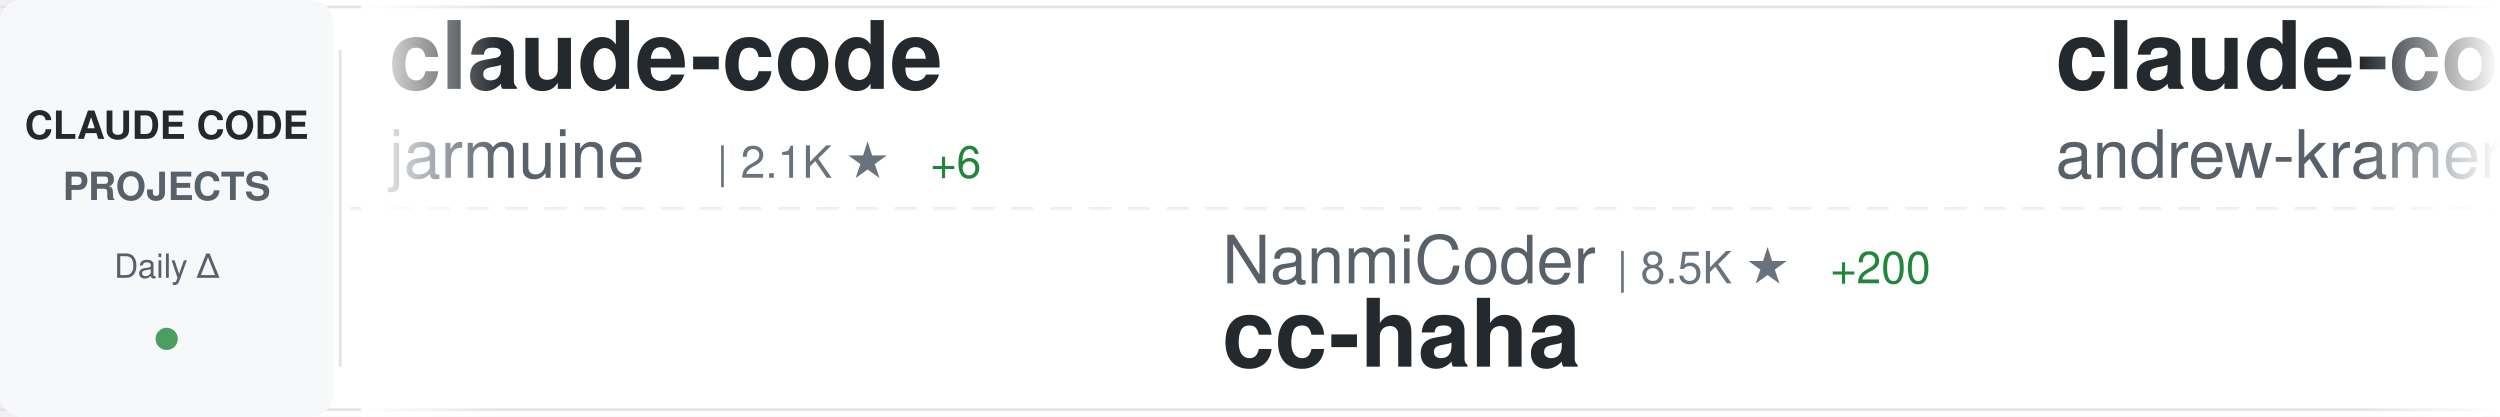
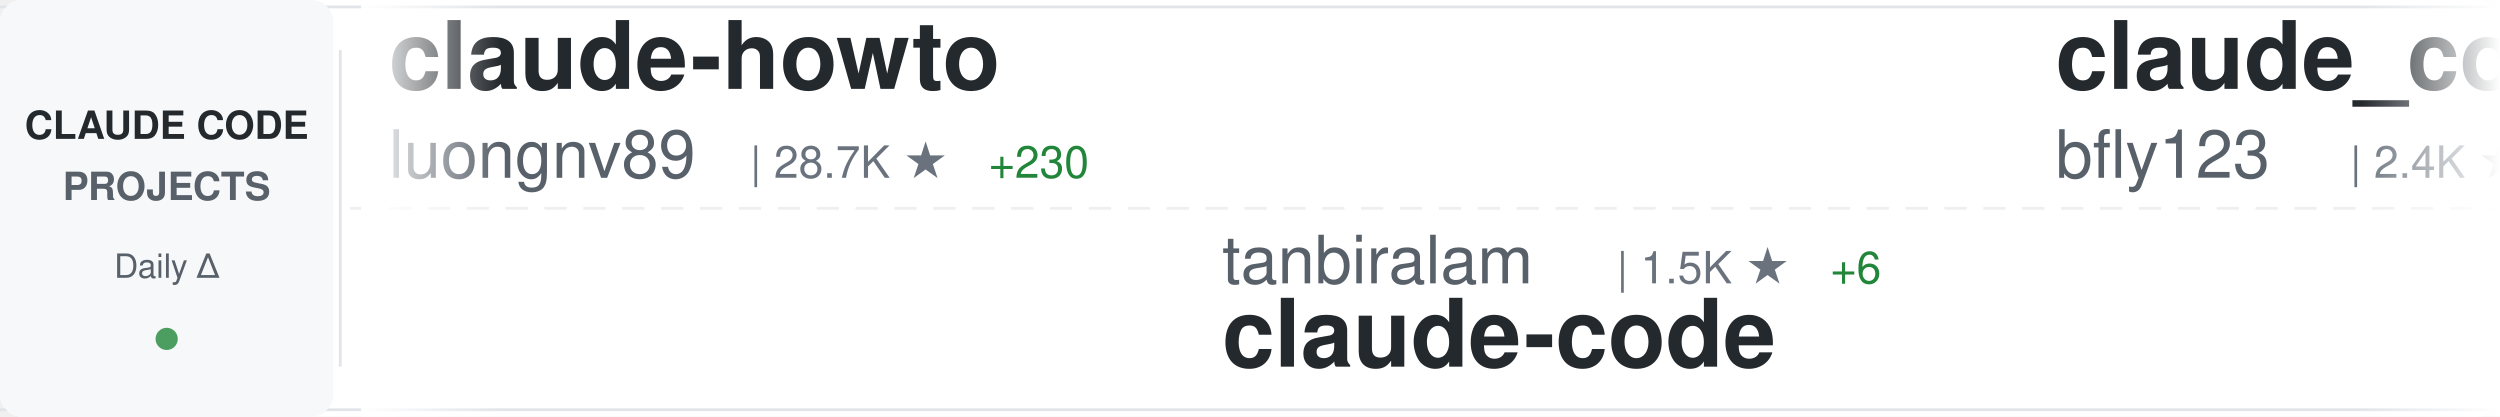
<svg xmlns="http://www.w3.org/2000/svg" width="900" height="150">
  <defs>
    <linearGradient id="awesomeLeftFade" x1="0%" y1="0%" x2="100%" y2="0%">
      <stop offset="0%" style="stop-color:#ffffff;stop-opacity:1" />
      <stop offset="100%" style="stop-color:#ffffff;stop-opacity:0" />
    </linearGradient>
    <linearGradient id="awesomeRightFade" x1="0%" y1="0%" x2="100%" y2="0%">
      <stop offset="0%" style="stop-color:#ffffff;stop-opacity:0" />
      <stop offset="100%" style="stop-color:#ffffff;stop-opacity:1" />
    </linearGradient>
  </defs>
  <rect width="900" height="150" fill="#ffffff" rx="8" />
  <rect x="0" y="2" width="900" height="1" fill="#e1e4e8" />
  <rect x="0" y="147" width="900" height="1" fill="#e1e4e8" />
  <line x1="0" y1="75" x2="900" y2="75" stroke="#e1e4e8" stroke-width="1" stroke-dasharray="8 6" opacity="0.6" />
  <rect x="0" y="0" width="120" height="150" fill="#f6f8fa" rx="8" />
  <text x="60" y="50" font-family="-apple-system, BlinkMacSystemFont, 'Segoe UI', Helvetica, Arial, sans-serif" font-size="14" font-weight="600" fill="#24292e" text-anchor="middle">CLAUDE CODE</text>
  <text x="60" y="72" font-family="-apple-system, BlinkMacSystemFont, 'Segoe UI', Helvetica, Arial, sans-serif" font-size="14" font-weight="600" fill="#586069" text-anchor="middle">PROJECTS</text>
  <text x="60" y="100" font-family="-apple-system, BlinkMacSystemFont, 'Segoe UI', Helvetica, Arial, sans-serif" font-size="12" font-weight="500" fill="#586069" text-anchor="middle">Daily Δ</text>
  <circle cx="60" cy="122" r="4" fill="#22863a" opacity="0.8" />
  <rect x="122" y="18" width="1" height="114" fill="#e1e4e8" />
  <clipPath id="awesomeTickerClip">
    <rect x="130" y="0" width="770" height="150" />
  </clipPath>
  <g clip-path="url(#awesomeTickerClip)">
    <g id="awesomeTickerItems">
      <animateTransform attributeName="transform" attributeType="XML" type="translate" from="0 0" to="-3000 0" dur="54s" repeatCount="indefinite" />
      <g transform="translate(0, 0)">
-         <text x="140" y="32" font-family="-apple-system, BlinkMacSystemFont, 'Segoe UI', Helvetica, Arial, sans-serif" font-size="34" font-weight="600" fill="#24292e">claude-code</text>
-         <text x="140" y="64" font-family="-apple-system, BlinkMacSystemFont, 'Segoe UI', Helvetica, Arial, sans-serif" font-size="24" font-weight="400" fill="#586069">jarmuine</text>
-         <text x="258" y="64" font-family="-apple-system, BlinkMacSystemFont, 'Segoe UI', Helvetica, Arial, sans-serif" font-size="16" font-weight="500" fill="#6a737d">| 2.1K ★</text>
-         <text x="335" y="64" font-family="-apple-system, BlinkMacSystemFont, 'Segoe UI', Helvetica, Arial, sans-serif" font-size="16" font-weight="500" fill="#22863a"> +6</text>
+         <text x="140" y="32" font-family="-apple-system, BlinkMacSystemFont, 'Segoe UI', Helvetica, Arial, sans-serif" font-size="34" font-weight="600" fill="#24292e">claude-howto</text>
+         <text x="140" y="64" font-family="-apple-system, BlinkMacSystemFont, 'Segoe UI', Helvetica, Arial, sans-serif" font-size="24" font-weight="400" fill="#586069">luongnv89</text>
+         <text x="270" y="64" font-family="-apple-system, BlinkMacSystemFont, 'Segoe UI', Helvetica, Arial, sans-serif" font-size="16" font-weight="500" fill="#6a737d">| 28.7K ★</text>
+         <text x="356" y="64" font-family="-apple-system, BlinkMacSystemFont, 'Segoe UI', Helvetica, Arial, sans-serif" font-size="16" font-weight="500" fill="#22863a"> +230</text>
      </g>
      <g transform="translate(300, 0)">
-         <text x="140" y="102" font-family="-apple-system, BlinkMacSystemFont, 'Segoe UI', Helvetica, Arial, sans-serif" font-size="24" font-weight="400" fill="#586069">NanmiCoder</text>
-         <text x="282" y="102" font-family="-apple-system, BlinkMacSystemFont, 'Segoe UI', Helvetica, Arial, sans-serif" font-size="16" font-weight="500" fill="#6a737d">| 8.5K ★</text>
-         <text x="359" y="102" font-family="-apple-system, BlinkMacSystemFont, 'Segoe UI', Helvetica, Arial, sans-serif" font-size="16" font-weight="500" fill="#22863a"> +200</text>
-         <text x="140" y="132" font-family="-apple-system, BlinkMacSystemFont, 'Segoe UI', Helvetica, Arial, sans-serif" font-size="34" font-weight="600" fill="#24292e">cc-haha</text>
+         <text x="140" y="102" font-family="-apple-system, BlinkMacSystemFont, 'Segoe UI', Helvetica, Arial, sans-serif" font-size="24" font-weight="400" fill="#586069">tanbiralam</text>
+         <text x="282" y="102" font-family="-apple-system, BlinkMacSystemFont, 'Segoe UI', Helvetica, Arial, sans-serif" font-size="16" font-weight="500" fill="#6a737d">| 1.5K ★</text>
+         <text x="359" y="102" font-family="-apple-system, BlinkMacSystemFont, 'Segoe UI', Helvetica, Arial, sans-serif" font-size="16" font-weight="500" fill="#22863a"> +6</text>
+         <text x="140" y="132" font-family="-apple-system, BlinkMacSystemFont, 'Segoe UI', Helvetica, Arial, sans-serif" font-size="34" font-weight="600" fill="#24292e">claude-code</text>
      </g>
      <g transform="translate(600, 0)">
-         <text x="140" y="32" font-family="-apple-system, BlinkMacSystemFont, 'Segoe UI', Helvetica, Arial, sans-serif" font-size="34" font-weight="600" fill="#24292e">claude-code-source-build</text>
-         <text x="140" y="64" font-family="-apple-system, BlinkMacSystemFont, 'Segoe UI', Helvetica, Arial, sans-serif" font-size="24" font-weight="400" fill="#586069">andrew-kramer-inno</text>
-         <text x="378" y="64" font-family="-apple-system, BlinkMacSystemFont, 'Segoe UI', Helvetica, Arial, sans-serif" font-size="16" font-weight="500" fill="#6a737d">| 577 ★</text>
+         <text x="140" y="32" font-family="-apple-system, BlinkMacSystemFont, 'Segoe UI', Helvetica, Arial, sans-serif" font-size="34" font-weight="600" fill="#24292e">claude_code_bridge</text>
+         <text x="140" y="64" font-family="-apple-system, BlinkMacSystemFont, 'Segoe UI', Helvetica, Arial, sans-serif" font-size="24" font-weight="400" fill="#586069">bfly123</text>
+         <text x="246" y="64" font-family="-apple-system, BlinkMacSystemFont, 'Segoe UI', Helvetica, Arial, sans-serif" font-size="16" font-weight="500" fill="#6a737d">| 2.4K ★</text>
+         <text x="323" y="64" font-family="-apple-system, BlinkMacSystemFont, 'Segoe UI', Helvetica, Arial, sans-serif" font-size="16" font-weight="500" fill="#22863a"> +5</text>
      </g>
      <g transform="translate(900, 0)">
-         <text x="140" y="102" font-family="-apple-system, BlinkMacSystemFont, 'Segoe UI', Helvetica, Arial, sans-serif" font-size="24" font-weight="400" fill="#586069">JrCx7scC</text>
-         <text x="258" y="102" font-family="-apple-system, BlinkMacSystemFont, 'Segoe UI', Helvetica, Arial, sans-serif" font-size="16" font-weight="500" fill="#6a737d">| 360 ★</text>
-         <text x="326" y="102" font-family="-apple-system, BlinkMacSystemFont, 'Segoe UI', Helvetica, Arial, sans-serif" font-size="16" font-weight="500" fill="#22863a"> +1</text>
-         <text x="140" y="132" font-family="-apple-system, BlinkMacSystemFont, 'Segoe UI', Helvetica, Arial, sans-serif" font-size="34" font-weight="600" fill="#24292e">claude-code-source</text>
+         <text x="140" y="102" font-family="-apple-system, BlinkMacSystemFont, 'Segoe UI', Helvetica, Arial, sans-serif" font-size="24" font-weight="400" fill="#586069">pedrohcgs</text>
+         <text x="270" y="102" font-family="-apple-system, BlinkMacSystemFont, 'Segoe UI', Helvetica, Arial, sans-serif" font-size="16" font-weight="500" fill="#6a737d">| 984 ★</text>
+         <text x="338" y="102" font-family="-apple-system, BlinkMacSystemFont, 'Segoe UI', Helvetica, Arial, sans-serif" font-size="16" font-weight="500" fill="#22863a"> +5</text>
+         <text x="140" y="132" font-family="-apple-system, BlinkMacSystemFont, 'Segoe UI', Helvetica, Arial, sans-serif" font-size="34" font-weight="600" fill="#24292e">claude-code-my-workflow</text>
      </g>
      <g transform="translate(1200, 0)">
-         <text x="140" y="32" font-family="-apple-system, BlinkMacSystemFont, 'Segoe UI', Helvetica, Arial, sans-serif" font-size="34" font-weight="600" fill="#24292e">claude-coder</text>
-         <text x="140" y="64" font-family="-apple-system, BlinkMacSystemFont, 'Segoe UI', Helvetica, Arial, sans-serif" font-size="24" font-weight="400" fill="#586069">kodu-ai</text>
-         <text x="246" y="64" font-family="-apple-system, BlinkMacSystemFont, 'Segoe UI', Helvetica, Arial, sans-serif" font-size="16" font-weight="500" fill="#6a737d">| 5.3K ★</text>
+         <text x="140" y="32" font-family="-apple-system, BlinkMacSystemFont, 'Segoe UI', Helvetica, Arial, sans-serif" font-size="34" font-weight="600" fill="#24292e">claude-code</text>
+         <text x="140" y="64" font-family="-apple-system, BlinkMacSystemFont, 'Segoe UI', Helvetica, Arial, sans-serif" font-size="24" font-weight="400" fill="#586069">codeaashu</text>
+         <text x="270" y="64" font-family="-apple-system, BlinkMacSystemFont, 'Segoe UI', Helvetica, Arial, sans-serif" font-size="16" font-weight="500" fill="#6a737d">| 2.3K ★</text>
+         <text x="347" y="64" font-family="-apple-system, BlinkMacSystemFont, 'Segoe UI', Helvetica, Arial, sans-serif" font-size="16" font-weight="500" fill="#22863a"> +20</text>
      </g>
      <g transform="translate(1500, 0)">
-         <text x="140" y="102" font-family="-apple-system, BlinkMacSystemFont, 'Segoe UI', Helvetica, Arial, sans-serif" font-size="24" font-weight="400" fill="#586069">codeaashu</text>
-         <text x="270" y="102" font-family="-apple-system, BlinkMacSystemFont, 'Segoe UI', Helvetica, Arial, sans-serif" font-size="16" font-weight="500" fill="#6a737d">| 2.3K ★</text>
-         <text x="347" y="102" font-family="-apple-system, BlinkMacSystemFont, 'Segoe UI', Helvetica, Arial, sans-serif" font-size="16" font-weight="500" fill="#22863a"> +22</text>
-         <text x="140" y="132" font-family="-apple-system, BlinkMacSystemFont, 'Segoe UI', Helvetica, Arial, sans-serif" font-size="34" font-weight="600" fill="#24292e">claude-code</text>
+         <text x="140" y="102" font-family="-apple-system, BlinkMacSystemFont, 'Segoe UI', Helvetica, Arial, sans-serif" font-size="24" font-weight="400" fill="#586069">alirezarezvani</text>
+         <text x="330" y="102" font-family="-apple-system, BlinkMacSystemFont, 'Segoe UI', Helvetica, Arial, sans-serif" font-size="16" font-weight="500" fill="#6a737d">| 12.6K ★</text>
+         <text x="416" y="102" font-family="-apple-system, BlinkMacSystemFont, 'Segoe UI', Helvetica, Arial, sans-serif" font-size="16" font-weight="500" fill="#22863a"> +117</text>
+         <text x="140" y="132" font-family="-apple-system, BlinkMacSystemFont, 'Segoe UI', Helvetica, Arial, sans-serif" font-size="34" font-weight="600" fill="#24292e">claude-skills</text>
      </g>
      <g transform="translate(1800, 0)">
-         <text x="140" y="32" font-family="-apple-system, BlinkMacSystemFont, 'Segoe UI', Helvetica, Arial, sans-serif" font-size="34" font-weight="600" fill="#24292e">claude-code-tips</text>
-         <text x="140" y="64" font-family="-apple-system, BlinkMacSystemFont, 'Segoe UI', Helvetica, Arial, sans-serif" font-size="24" font-weight="400" fill="#586069">ykdojo</text>
-         <text x="234" y="64" font-family="-apple-system, BlinkMacSystemFont, 'Segoe UI', Helvetica, Arial, sans-serif" font-size="16" font-weight="500" fill="#6a737d">| 7.9K ★</text>
-         <text x="311" y="64" font-family="-apple-system, BlinkMacSystemFont, 'Segoe UI', Helvetica, Arial, sans-serif" font-size="16" font-weight="500" fill="#22863a"> +20</text>
+         <text x="140" y="32" font-family="-apple-system, BlinkMacSystemFont, 'Segoe UI', Helvetica, Arial, sans-serif" font-size="34" font-weight="600" fill="#24292e">oh-my-claudecode</text>
+         <text x="140" y="64" font-family="-apple-system, BlinkMacSystemFont, 'Segoe UI', Helvetica, Arial, sans-serif" font-size="24" font-weight="400" fill="#586069">Yeachan-Heo</text>
+         <text x="294" y="64" font-family="-apple-system, BlinkMacSystemFont, 'Segoe UI', Helvetica, Arial, sans-serif" font-size="16" font-weight="500" fill="#6a737d">| 31.2K ★</text>
+         <text x="380" y="64" font-family="-apple-system, BlinkMacSystemFont, 'Segoe UI', Helvetica, Arial, sans-serif" font-size="16" font-weight="500" fill="#22863a"> +173</text>
      </g>
      <g transform="translate(2100, 0)">
-         <text x="140" y="102" font-family="-apple-system, BlinkMacSystemFont, 'Segoe UI', Helvetica, Arial, sans-serif" font-size="24" font-weight="400" fill="#586069">anthropics</text>
-         <text x="282" y="102" font-family="-apple-system, BlinkMacSystemFont, 'Segoe UI', Helvetica, Arial, sans-serif" font-size="16" font-weight="500" fill="#6a737d">| 123.5K ★</text>
-         <text x="377" y="102" font-family="-apple-system, BlinkMacSystemFont, 'Segoe UI', Helvetica, Arial, sans-serif" font-size="16" font-weight="500" fill="#22863a"> +528</text>
-         <text x="140" y="132" font-family="-apple-system, BlinkMacSystemFont, 'Segoe UI', Helvetica, Arial, sans-serif" font-size="34" font-weight="600" fill="#24292e">skills</text>
+         <text x="140" y="102" font-family="-apple-system, BlinkMacSystemFont, 'Segoe UI', Helvetica, Arial, sans-serif" font-size="24" font-weight="400" fill="#586069">carlvellotti</text>
+         <text x="306" y="102" font-family="-apple-system, BlinkMacSystemFont, 'Segoe UI', Helvetica, Arial, sans-serif" font-size="16" font-weight="500" fill="#6a737d">| 1.9K ★</text>
+         <text x="383" y="102" font-family="-apple-system, BlinkMacSystemFont, 'Segoe UI', Helvetica, Arial, sans-serif" font-size="16" font-weight="500" fill="#22863a"> +3</text>
+         <text x="140" y="132" font-family="-apple-system, BlinkMacSystemFont, 'Segoe UI', Helvetica, Arial, sans-serif" font-size="34" font-weight="600" fill="#24292e">claude-code-pm-course</text>
      </g>
      <g transform="translate(2400, 0)">
        <text x="140" y="32" font-family="-apple-system, BlinkMacSystemFont, 'Segoe UI', Helvetica, Arial, sans-serif" font-size="34" font-weight="600" fill="#24292e">claude-code</text>
-         <text x="140" y="64" font-family="-apple-system, BlinkMacSystemFont, 'Segoe UI', Helvetica, Arial, sans-serif" font-size="24" font-weight="400" fill="#586069">tanbiralam</text>
-         <text x="282" y="64" font-family="-apple-system, BlinkMacSystemFont, 'Segoe UI', Helvetica, Arial, sans-serif" font-size="16" font-weight="500" fill="#6a737d">| 1.5K ★</text>
-         <text x="359" y="64" font-family="-apple-system, BlinkMacSystemFont, 'Segoe UI', Helvetica, Arial, sans-serif" font-size="16" font-weight="500" fill="#22863a"> +8</text>
+         <text x="140" y="64" font-family="-apple-system, BlinkMacSystemFont, 'Segoe UI', Helvetica, Arial, sans-serif" font-size="24" font-weight="400" fill="#586069">Onewon</text>
+         <text x="234" y="64" font-family="-apple-system, BlinkMacSystemFont, 'Segoe UI', Helvetica, Arial, sans-serif" font-size="16" font-weight="500" fill="#6a737d">| 179 ★</text>
+         <text x="302" y="64" font-family="-apple-system, BlinkMacSystemFont, 'Segoe UI', Helvetica, Arial, sans-serif" font-size="16" font-weight="500" fill="#22863a"> +1</text>
      </g>
      <g transform="translate(2700, 0)">
-         <text x="140" y="102" font-family="-apple-system, BlinkMacSystemFont, 'Segoe UI', Helvetica, Arial, sans-serif" font-size="24" font-weight="400" fill="#586069">OneRedOak</text>
-         <text x="270" y="102" font-family="-apple-system, BlinkMacSystemFont, 'Segoe UI', Helvetica, Arial, sans-serif" font-size="16" font-weight="500" fill="#6a737d">| 3.8K ★</text>
-         <text x="347" y="102" font-family="-apple-system, BlinkMacSystemFont, 'Segoe UI', Helvetica, Arial, sans-serif" font-size="16" font-weight="500" fill="#22863a"> +2</text>
-         <text x="140" y="132" font-family="-apple-system, BlinkMacSystemFont, 'Segoe UI', Helvetica, Arial, sans-serif" font-size="34" font-weight="600" fill="#24292e">claude-code-workflows</text>
+         <text x="140" y="102" font-family="-apple-system, BlinkMacSystemFont, 'Segoe UI', Helvetica, Arial, sans-serif" font-size="24" font-weight="400" fill="#586069">diet103</text>
+         <text x="246" y="102" font-family="-apple-system, BlinkMacSystemFont, 'Segoe UI', Helvetica, Arial, sans-serif" font-size="16" font-weight="500" fill="#6a737d">| 9.6K ★</text>
+         <text x="323" y="102" font-family="-apple-system, BlinkMacSystemFont, 'Segoe UI', Helvetica, Arial, sans-serif" font-size="16" font-weight="500" fill="#22863a"> +9</text>
+         <text x="140" y="132" font-family="-apple-system, BlinkMacSystemFont, 'Segoe UI', Helvetica, Arial, sans-serif" font-size="34" font-weight="600" fill="#24292e">claude-code-infrastructu...</text>
      </g>
      <g transform="translate(3000, 0)">
-         <text x="140" y="32" font-family="-apple-system, BlinkMacSystemFont, 'Segoe UI', Helvetica, Arial, sans-serif" font-size="34" font-weight="600" fill="#24292e">claude-code</text>
-         <text x="140" y="64" font-family="-apple-system, BlinkMacSystemFont, 'Segoe UI', Helvetica, Arial, sans-serif" font-size="24" font-weight="400" fill="#586069">jarmuine</text>
-         <text x="258" y="64" font-family="-apple-system, BlinkMacSystemFont, 'Segoe UI', Helvetica, Arial, sans-serif" font-size="16" font-weight="500" fill="#6a737d">| 2.1K ★</text>
-         <text x="335" y="64" font-family="-apple-system, BlinkMacSystemFont, 'Segoe UI', Helvetica, Arial, sans-serif" font-size="16" font-weight="500" fill="#22863a"> +6</text>
+         <text x="140" y="32" font-family="-apple-system, BlinkMacSystemFont, 'Segoe UI', Helvetica, Arial, sans-serif" font-size="34" font-weight="600" fill="#24292e">claude-howto</text>
+         <text x="140" y="64" font-family="-apple-system, BlinkMacSystemFont, 'Segoe UI', Helvetica, Arial, sans-serif" font-size="24" font-weight="400" fill="#586069">luongnv89</text>
+         <text x="270" y="64" font-family="-apple-system, BlinkMacSystemFont, 'Segoe UI', Helvetica, Arial, sans-serif" font-size="16" font-weight="500" fill="#6a737d">| 28.7K ★</text>
+         <text x="356" y="64" font-family="-apple-system, BlinkMacSystemFont, 'Segoe UI', Helvetica, Arial, sans-serif" font-size="16" font-weight="500" fill="#22863a"> +230</text>
      </g>
      <g transform="translate(3300, 0)">
-         <text x="140" y="102" font-family="-apple-system, BlinkMacSystemFont, 'Segoe UI', Helvetica, Arial, sans-serif" font-size="24" font-weight="400" fill="#586069">NanmiCoder</text>
-         <text x="282" y="102" font-family="-apple-system, BlinkMacSystemFont, 'Segoe UI', Helvetica, Arial, sans-serif" font-size="16" font-weight="500" fill="#6a737d">| 8.5K ★</text>
-         <text x="359" y="102" font-family="-apple-system, BlinkMacSystemFont, 'Segoe UI', Helvetica, Arial, sans-serif" font-size="16" font-weight="500" fill="#22863a"> +200</text>
-         <text x="140" y="132" font-family="-apple-system, BlinkMacSystemFont, 'Segoe UI', Helvetica, Arial, sans-serif" font-size="34" font-weight="600" fill="#24292e">cc-haha</text>
+         <text x="140" y="102" font-family="-apple-system, BlinkMacSystemFont, 'Segoe UI', Helvetica, Arial, sans-serif" font-size="24" font-weight="400" fill="#586069">tanbiralam</text>
+         <text x="282" y="102" font-family="-apple-system, BlinkMacSystemFont, 'Segoe UI', Helvetica, Arial, sans-serif" font-size="16" font-weight="500" fill="#6a737d">| 1.5K ★</text>
+         <text x="359" y="102" font-family="-apple-system, BlinkMacSystemFont, 'Segoe UI', Helvetica, Arial, sans-serif" font-size="16" font-weight="500" fill="#22863a"> +6</text>
+         <text x="140" y="132" font-family="-apple-system, BlinkMacSystemFont, 'Segoe UI', Helvetica, Arial, sans-serif" font-size="34" font-weight="600" fill="#24292e">claude-code</text>
      </g>
      <g transform="translate(3600, 0)">
-         <text x="140" y="32" font-family="-apple-system, BlinkMacSystemFont, 'Segoe UI', Helvetica, Arial, sans-serif" font-size="34" font-weight="600" fill="#24292e">claude-code-source-build</text>
-         <text x="140" y="64" font-family="-apple-system, BlinkMacSystemFont, 'Segoe UI', Helvetica, Arial, sans-serif" font-size="24" font-weight="400" fill="#586069">andrew-kramer-inno</text>
-         <text x="378" y="64" font-family="-apple-system, BlinkMacSystemFont, 'Segoe UI', Helvetica, Arial, sans-serif" font-size="16" font-weight="500" fill="#6a737d">| 577 ★</text>
+         <text x="140" y="32" font-family="-apple-system, BlinkMacSystemFont, 'Segoe UI', Helvetica, Arial, sans-serif" font-size="34" font-weight="600" fill="#24292e">claude_code_bridge</text>
+         <text x="140" y="64" font-family="-apple-system, BlinkMacSystemFont, 'Segoe UI', Helvetica, Arial, sans-serif" font-size="24" font-weight="400" fill="#586069">bfly123</text>
+         <text x="246" y="64" font-family="-apple-system, BlinkMacSystemFont, 'Segoe UI', Helvetica, Arial, sans-serif" font-size="16" font-weight="500" fill="#6a737d">| 2.4K ★</text>
+         <text x="323" y="64" font-family="-apple-system, BlinkMacSystemFont, 'Segoe UI', Helvetica, Arial, sans-serif" font-size="16" font-weight="500" fill="#22863a"> +5</text>
      </g>
      <g transform="translate(3900, 0)">
-         <text x="140" y="102" font-family="-apple-system, BlinkMacSystemFont, 'Segoe UI', Helvetica, Arial, sans-serif" font-size="24" font-weight="400" fill="#586069">JrCx7scC</text>
-         <text x="258" y="102" font-family="-apple-system, BlinkMacSystemFont, 'Segoe UI', Helvetica, Arial, sans-serif" font-size="16" font-weight="500" fill="#6a737d">| 360 ★</text>
-         <text x="326" y="102" font-family="-apple-system, BlinkMacSystemFont, 'Segoe UI', Helvetica, Arial, sans-serif" font-size="16" font-weight="500" fill="#22863a"> +1</text>
-         <text x="140" y="132" font-family="-apple-system, BlinkMacSystemFont, 'Segoe UI', Helvetica, Arial, sans-serif" font-size="34" font-weight="600" fill="#24292e">claude-code-source</text>
+         <text x="140" y="102" font-family="-apple-system, BlinkMacSystemFont, 'Segoe UI', Helvetica, Arial, sans-serif" font-size="24" font-weight="400" fill="#586069">pedrohcgs</text>
+         <text x="270" y="102" font-family="-apple-system, BlinkMacSystemFont, 'Segoe UI', Helvetica, Arial, sans-serif" font-size="16" font-weight="500" fill="#6a737d">| 984 ★</text>
+         <text x="338" y="102" font-family="-apple-system, BlinkMacSystemFont, 'Segoe UI', Helvetica, Arial, sans-serif" font-size="16" font-weight="500" fill="#22863a"> +5</text>
+         <text x="140" y="132" font-family="-apple-system, BlinkMacSystemFont, 'Segoe UI', Helvetica, Arial, sans-serif" font-size="34" font-weight="600" fill="#24292e">claude-code-my-workflow</text>
      </g>
    </g>
  </g>
  <rect x="130" y="0" width="50" height="150" fill="url(#awesomeLeftFade)" />
  <rect x="850" y="0" width="50" height="150" fill="url(#awesomeRightFade)" />
</svg>
